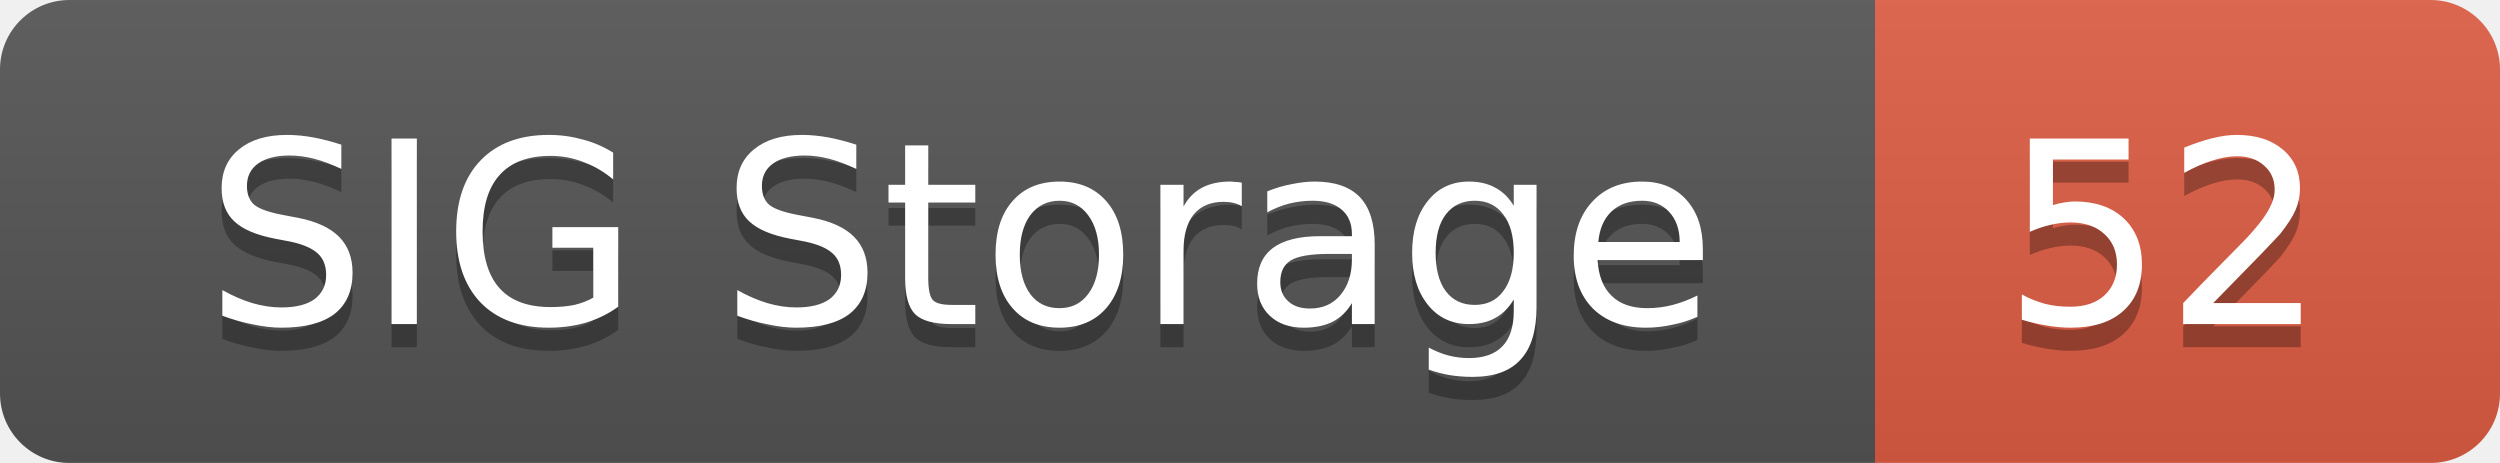
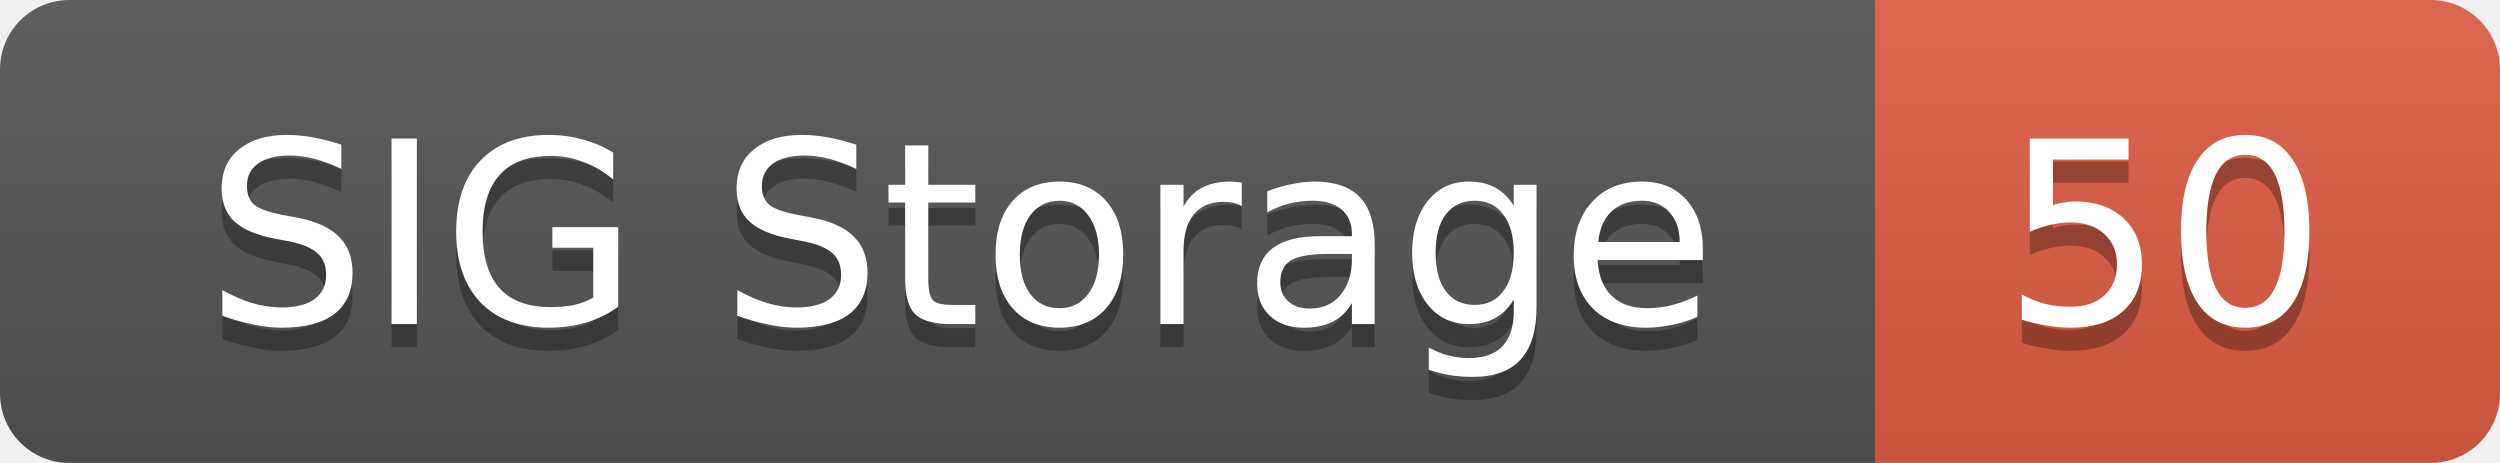
<svg xmlns="http://www.w3.org/2000/svg" width="108" height="20">
  <linearGradient id="smooth" x2="0" y2="100%">
    <stop offset="0" stop-color="#bbb" stop-opacity=".1" />
    <stop offset="1" stop-opacity=".1" />
  </linearGradient>
  <mask id="round">
    <rect width="108" height="20" rx="3" fill="#fff" />
  </mask>
  <g mask="url(#round)">
    <rect width="81" height="20" fill="#555" />
    <rect x="81" width="27" height="20" fill="#e05d44" />
    <rect width="108" height="20" fill="url(#smooth)" />
  </g>
  <g fill="#fff" text-anchor="middle" font-family="DejaVu Sans,Verdana,Geneva,sans-serif" font-size="11">
    <text x="41.5" y="15" fill="#010101" fill-opacity=".3">SIG Storage</text>
    <text x="41.5" y="14">SIG Storage</text>
-     <text x="93.5" y="15" fill="#010101" fill-opacity=".3">52</text>
-     <text x="93.5" y="14">52</text>
+     <text x="93.5" y="15" fill="#010101" fill-opacity=".3">50</text>
+     <text x="93.5" y="14">50</text>
  </g>
</svg>
